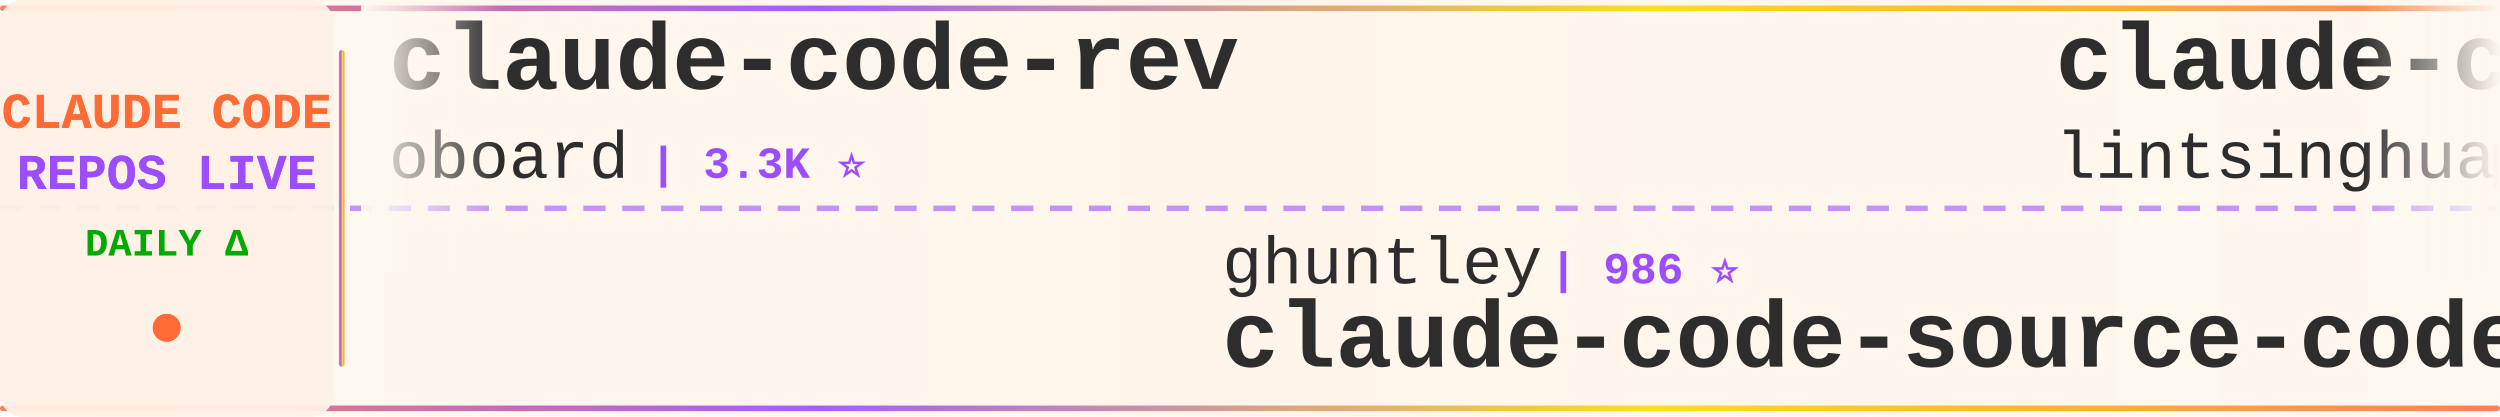
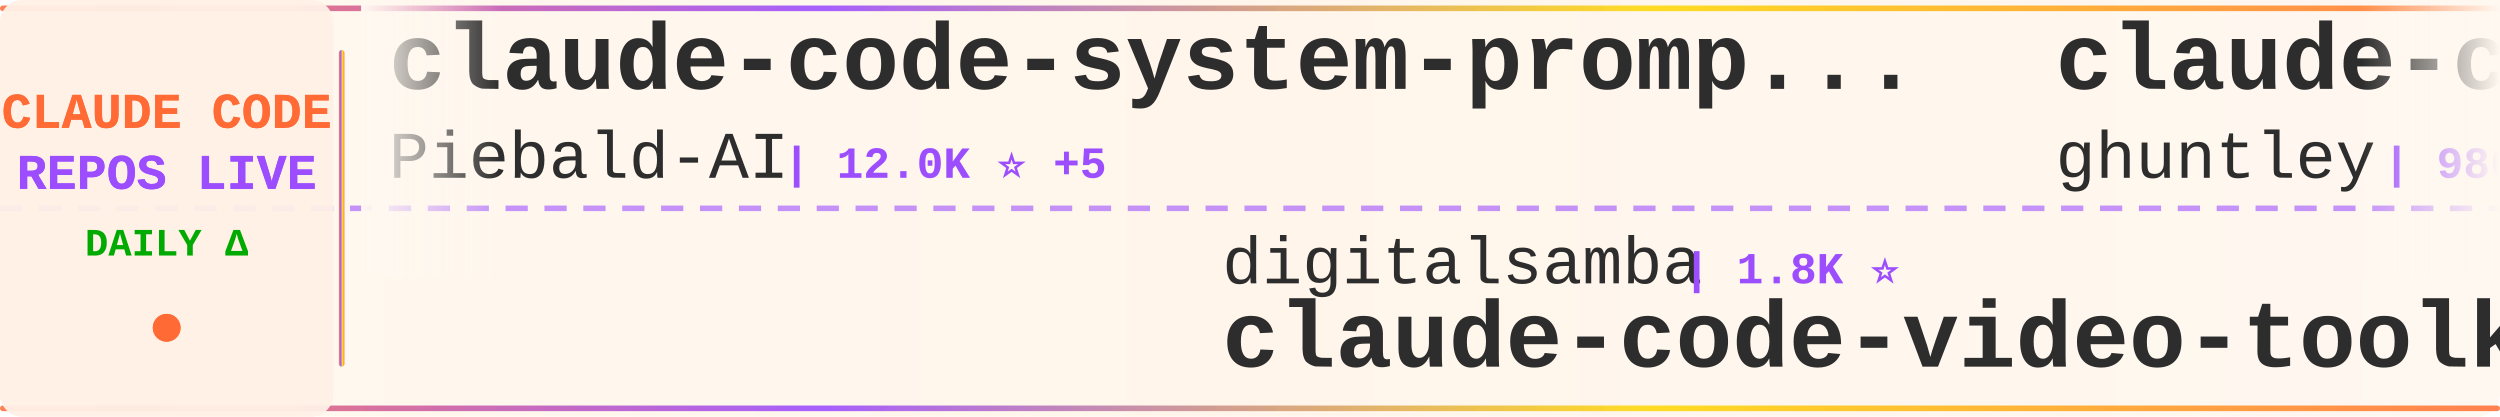
<svg xmlns="http://www.w3.org/2000/svg" width="900" height="150">
  <defs>
    <linearGradient id="tickerBg" x1="0%" y1="0%" x2="100%" y2="0%">
      <stop offset="0%" style="stop-color:#fff8f0;stop-opacity:0.98" />
      <stop offset="50%" style="stop-color:#fff5eb;stop-opacity:1" />
      <stop offset="100%" style="stop-color:#fff8f0;stop-opacity:0.98" />
    </linearGradient>
    <linearGradient id="borderGrad" x1="0%" y1="0%" x2="100%" y2="0%">
      <stop offset="0%" style="stop-color:#FF6B35;stop-opacity:0.85">
        <animate attributeName="stop-opacity" values="0.85;1;0.85" dur="2s" repeatCount="indefinite" />
      </stop>
      <stop offset="33%" style="stop-color:#9C4EFF;stop-opacity:0.9">
        <animate attributeName="stop-opacity" values="0.9;1;0.9" dur="2.2s" repeatCount="indefinite" />
      </stop>
      <stop offset="66%" style="stop-color:#FFD700;stop-opacity:0.85">
        <animate attributeName="stop-opacity" values="0.85;1;0.85" dur="1.8s" repeatCount="indefinite" />
      </stop>
      <stop offset="100%" style="stop-color:#FF6B35;stop-opacity:0.85">
        <animate attributeName="stop-opacity" values="0.85;1;0.85" dur="2s" repeatCount="indefinite" />
      </stop>
    </linearGradient>
    <filter id="textGlow">
      <feGaussianBlur stdDeviation="0.15" result="coloredBlur" />
      <feMerge>
        <feMergeNode in="coloredBlur" />
        <feMergeNode in="SourceGraphic" />
      </feMerge>
    </filter>
    <filter id="metricGlow">
      <feGaussianBlur stdDeviation="0.2" result="coloredBlur" />
      <feMerge>
        <feMergeNode in="coloredBlur" />
        <feMergeNode in="SourceGraphic" />
      </feMerge>
    </filter>
    <linearGradient id="leftFade" x1="0%" y1="0%" x2="100%" y2="0%">
      <stop offset="0%" style="stop-color:#fff8f0;stop-opacity:1" />
      <stop offset="100%" style="stop-color:#fff8f0;stop-opacity:0" />
    </linearGradient>
    <linearGradient id="rightFade" x1="0%" y1="0%" x2="100%" y2="0%">
      <stop offset="0%" style="stop-color:#fff8f0;stop-opacity:0" />
      <stop offset="100%" style="stop-color:#fff8f0;stop-opacity:1" />
    </linearGradient>
  </defs>
  <rect width="900" height="150" fill="url(#tickerBg)" rx="8" />
  <rect x="0" y="2" width="900" height="2" fill="url(#borderGrad)" rx="1" />
  <rect x="0" y="146" width="900" height="2" fill="url(#borderGrad)" rx="1" />
  <line x1="0" y1="75" x2="900" y2="75" stroke="#9C4EFF" stroke-width="2" stroke-dasharray="8 6" opacity="0.6" />
  <rect x="0" y="0" width="120" height="150" fill="#fff0e6" opacity="0.95" rx="8" />
  <text x="60" y="46" font-family="'Courier New', monospace" font-size="18" font-weight="bold" fill="#FF6B35" text-anchor="middle" filter="url(#textGlow)">
    CLAUDE CODE
  </text>
  <text x="60" y="68" font-family="'Courier New', monospace" font-size="18" font-weight="bold" fill="#9C4EFF" text-anchor="middle" filter="url(#textGlow)">
    REPOS LIVE
  </text>
  <text x="60" y="92" font-family="'Courier New', monospace" font-size="14" font-weight="bold" fill="#00aa00" text-anchor="middle">
    DAILY Δ
  </text>
  <circle cx="60" cy="118" r="5" fill="#FF6B35" filter="url(#metricGlow)">
    <animate attributeName="r" values="4;6;4" dur="1.5s" repeatCount="indefinite" />
    <animate attributeName="opacity" values="0.6;1;0.6" dur="1.5s" repeatCount="indefinite" />
  </circle>
  <rect x="122" y="18" width="2" height="114" fill="url(#borderGrad)" rx="1" />
  <clipPath id="tickerClip">
    <rect x="130" y="0" width="770" height="150" />
  </clipPath>
  <g clip-path="url(#tickerClip)">
    <g id="tickerItems">
      <animateTransform attributeName="transform" attributeType="XML" type="translate" from="0 0" to="-3000 0" dur="54s" repeatCount="indefinite" />
      <g transform="translate(0, 0)">
-         <text x="140" y="32" font-family="'Courier New', monospace" font-size="34" font-weight="bold" fill="#2d2d2d">claude-code-rev</text>
-         <text x="140" y="64" font-family="'Courier New', monospace" font-size="24" font-weight="normal" fill="#2d2d2d" opacity="1.0">oboard</text>
-         <text x="234" y="64" font-family="'Courier New', monospace" font-size="16" font-weight="bold" fill="#9C4EFF"> | 3.3K ⭐</text>
+         <text x="140" y="32" font-family="'Courier New', monospace" font-size="34" font-weight="bold" fill="#2d2d2d">claude-code-system-promp...</text>
+         <text x="140" y="64" font-family="'Courier New', monospace" font-size="24" font-weight="normal" fill="#2d2d2d" opacity="1.0">Piebald-AI</text>
+         <text x="282" y="64" font-family="'Courier New', monospace" font-size="16" font-weight="bold" fill="#9C4EFF"> | 12.0K ⭐ +5</text>
      </g>
      <g transform="translate(300, 0)">
-         <text x="140" y="102" font-family="'Courier New', monospace" font-size="24" font-weight="normal" fill="#2d2d2d" opacity="1.0">ghuntley</text>
-         <text x="258" y="102" font-family="'Courier New', monospace" font-size="16" font-weight="bold" fill="#9C4EFF"> | 986 ⭐</text>
-         <text x="140" y="132" font-family="'Courier New', monospace" font-size="34" font-weight="bold" fill="#2d2d2d">claude-code-source-code-...</text>
+         <text x="140" y="102" font-family="'Courier New', monospace" font-size="24" font-weight="normal" fill="#2d2d2d" opacity="1.0">digitalsamba</text>
+         <text x="306" y="102" font-family="'Courier New', monospace" font-size="16" font-weight="bold" fill="#9C4EFF"> | 1.8K ⭐</text>
+         <text x="140" y="132" font-family="'Courier New', monospace" font-size="34" font-weight="bold" fill="#2d2d2d">claude-code-video-toolki...</text>
      </g>
      <g transform="translate(600, 0)">
-         <text x="140" y="32" font-family="'Courier New', monospace" font-size="34" font-weight="bold" fill="#2d2d2d">claude-code-book</text>
-         <text x="140" y="64" font-family="'Courier New', monospace" font-size="24" font-weight="normal" fill="#2d2d2d" opacity="1.0">lintsinghua</text>
-         <text x="294" y="64" font-family="'Courier New', monospace" font-size="16" font-weight="bold" fill="#9C4EFF"> | 4.0K ⭐</text>
+         <text x="140" y="32" font-family="'Courier New', monospace" font-size="34" font-weight="bold" fill="#2d2d2d">claude-code-source-code-...</text>
+         <text x="140" y="64" font-family="'Courier New', monospace" font-size="24" font-weight="normal" fill="#2d2d2d" opacity="1.0">ghuntley</text>
+         <text x="258" y="64" font-family="'Courier New', monospace" font-size="16" font-weight="bold" fill="#9C4EFF"> | 986 ⭐</text>
      </g>
      <g transform="translate(900, 0)">
-         <text x="140" y="102" font-family="'Courier New', monospace" font-size="24" font-weight="normal" fill="#2d2d2d" opacity="1.0">Chachamaru127</text>
-         <text x="318" y="102" font-family="'Courier New', monospace" font-size="16" font-weight="bold" fill="#9C4EFF"> | 3.0K ⭐</text>
-         <text x="140" y="132" font-family="'Courier New', monospace" font-size="34" font-weight="bold" fill="#2d2d2d">claude-code-harness</text>
+         <text x="140" y="102" font-family="'Courier New', monospace" font-size="24" font-weight="normal" fill="#2d2d2d" opacity="1.0">ChinaSiro</text>
+         <text x="270" y="102" font-family="'Courier New', monospace" font-size="16" font-weight="bold" fill="#9C4EFF"> | 9.6K ⭐ -1</text>
+         <text x="140" y="132" font-family="'Courier New', monospace" font-size="34" font-weight="bold" fill="#2d2d2d">claude-code-sourcemap</text>
      </g>
      <g transform="translate(1200, 0)">
-         <text x="140" y="32" font-family="'Courier New', monospace" font-size="34" font-weight="bold" fill="#2d2d2d">claude-code-sourcemap</text>
-         <text x="140" y="64" font-family="'Courier New', monospace" font-size="24" font-weight="normal" fill="#2d2d2d" opacity="1.0">ChinaSiro</text>
-         <text x="270" y="64" font-family="'Courier New', monospace" font-size="16" font-weight="bold" fill="#9C4EFF"> | 9.6K ⭐</text>
+         <text x="140" y="32" font-family="'Courier New', monospace" font-size="34" font-weight="bold" fill="#2d2d2d">ClaudeCodeAgents</text>
+         <text x="140" y="64" font-family="'Courier New', monospace" font-size="24" font-weight="normal" fill="#2d2d2d" opacity="1.0">darcyegb</text>
+         <text x="258" y="64" font-family="'Courier New', monospace" font-size="16" font-weight="bold" fill="#9C4EFF"> | 750 ⭐</text>
      </g>
      <g transform="translate(1500, 0)">
-         <text x="140" y="102" font-family="'Courier New', monospace" font-size="24" font-weight="normal" fill="#2d2d2d" opacity="1.0">sugyan</text>
-         <text x="234" y="102" font-family="'Courier New', monospace" font-size="16" font-weight="bold" fill="#9C4EFF"> | 1.1K ⭐</text>
-         <text x="140" y="132" font-family="'Courier New', monospace" font-size="34" font-weight="bold" fill="#2d2d2d">claude-code-webui</text>
+         <text x="140" y="102" font-family="'Courier New', monospace" font-size="24" font-weight="normal" fill="#2d2d2d" opacity="1.0">xu-xiang</text>
+         <text x="258" y="102" font-family="'Courier New', monospace" font-size="16" font-weight="bold" fill="#9C4EFF"> | 1.7K ⭐ +4</text>
+         <text x="140" y="132" font-family="'Courier New', monospace" font-size="34" font-weight="bold" fill="#2d2d2d">everything-claude-code-z...</text>
      </g>
      <g transform="translate(1800, 0)">
-         <text x="140" y="32" font-family="'Courier New', monospace" font-size="34" font-weight="bold" fill="#2d2d2d">claude-howto</text>
-         <text x="140" y="64" font-family="'Courier New', monospace" font-size="24" font-weight="normal" fill="#2d2d2d" opacity="1.0">luongnv89</text>
-         <text x="270" y="64" font-family="'Courier New', monospace" font-size="16" font-weight="bold" fill="#9C4EFF"> | 40.4K ⭐ +18</text>
+         <text x="140" y="32" font-family="'Courier New', monospace" font-size="34" font-weight="bold" fill="#2d2d2d">claude-code-my-workflow</text>
+         <text x="140" y="64" font-family="'Courier New', monospace" font-size="24" font-weight="normal" fill="#2d2d2d" opacity="1.0">pedrohcgs</text>
+         <text x="270" y="64" font-family="'Courier New', monospace" font-size="16" font-weight="bold" fill="#9C4EFF"> | 1.4K ⭐</text>
      </g>
      <g transform="translate(2100, 0)">
-         <text x="140" y="102" font-family="'Courier New', monospace" font-size="24" font-weight="normal" fill="#2d2d2d" opacity="1.0">jqueryscript</text>
-         <text x="306" y="102" font-family="'Courier New', monospace" font-size="16" font-weight="bold" fill="#9C4EFF"> | 474 ⭐</text>
-         <text x="140" y="132" font-family="'Courier New', monospace" font-size="34" font-weight="bold" fill="#2d2d2d">awesome-claude-code</text>
+         <text x="140" y="102" font-family="'Courier New', monospace" font-size="24" font-weight="normal" fill="#2d2d2d" opacity="1.0">Alishahryar1</text>
+         <text x="306" y="102" font-family="'Courier New', monospace" font-size="16" font-weight="bold" fill="#9C4EFF"> | 41.9K ⭐ +20</text>
+         <text x="140" y="132" font-family="'Courier New', monospace" font-size="34" font-weight="bold" fill="#2d2d2d">free-claude-code</text>
      </g>
      <g transform="translate(2400, 0)">
-         <text x="140" y="32" font-family="'Courier New', monospace" font-size="34" font-weight="bold" fill="#2d2d2d">claude-code-from-scratch</text>
-         <text x="140" y="64" font-family="'Courier New', monospace" font-size="24" font-weight="normal" fill="#2d2d2d" opacity="1.0">Windy3f3f3f3f</text>
-         <text x="318" y="64" font-family="'Courier New', monospace" font-size="16" font-weight="bold" fill="#9C4EFF"> | 2.5K ⭐ -1</text>
+         <text x="140" y="32" font-family="'Courier New', monospace" font-size="34" font-weight="bold" fill="#2d2d2d">Open-ClaudeCode</text>
+         <text x="140" y="64" font-family="'Courier New', monospace" font-size="24" font-weight="normal" fill="#2d2d2d" opacity="1.0">LING71671</text>
+         <text x="270" y="64" font-family="'Courier New', monospace" font-size="16" font-weight="bold" fill="#9C4EFF"> | 926 ⭐</text>
      </g>
      <g transform="translate(2700, 0)">
-         <text x="140" y="102" font-family="'Courier New', monospace" font-size="24" font-weight="normal" fill="#2d2d2d" opacity="1.0">OrcaWhisper</text>
-         <text x="294" y="102" font-family="'Courier New', monospace" font-size="16" font-weight="bold" fill="#9C4EFF"> | 86 ⭐</text>
-         <text x="140" y="132" font-family="'Courier New', monospace" font-size="34" font-weight="bold" fill="#2d2d2d">Claude-Code</text>
+         <text x="140" y="102" font-family="'Courier New', monospace" font-size="24" font-weight="normal" fill="#2d2d2d" opacity="1.0">multica-ai</text>
+         <text x="282" y="102" font-family="'Courier New', monospace" font-size="16" font-weight="bold" fill="#9C4EFF"> | 195.8K ⭐ +55</text>
+         <text x="140" y="132" font-family="'Courier New', monospace" font-size="34" font-weight="bold" fill="#2d2d2d">andrej-karpathy-skills</text>
      </g>
      <g transform="translate(3000, 0)">
-         <text x="140" y="32" font-family="'Courier New', monospace" font-size="34" font-weight="bold" fill="#2d2d2d">claude-code-rev</text>
-         <text x="140" y="64" font-family="'Courier New', monospace" font-size="24" font-weight="normal" fill="#2d2d2d" opacity="1.0">oboard</text>
-         <text x="234" y="64" font-family="'Courier New', monospace" font-size="16" font-weight="bold" fill="#9C4EFF"> | 3.3K ⭐</text>
+         <text x="140" y="32" font-family="'Courier New', monospace" font-size="34" font-weight="bold" fill="#2d2d2d">claude-code-system-promp...</text>
+         <text x="140" y="64" font-family="'Courier New', monospace" font-size="24" font-weight="normal" fill="#2d2d2d" opacity="1.0">Piebald-AI</text>
+         <text x="282" y="64" font-family="'Courier New', monospace" font-size="16" font-weight="bold" fill="#9C4EFF"> | 12.0K ⭐ +5</text>
      </g>
      <g transform="translate(3300, 0)">
-         <text x="140" y="102" font-family="'Courier New', monospace" font-size="24" font-weight="normal" fill="#2d2d2d" opacity="1.0">ghuntley</text>
-         <text x="258" y="102" font-family="'Courier New', monospace" font-size="16" font-weight="bold" fill="#9C4EFF"> | 986 ⭐</text>
-         <text x="140" y="132" font-family="'Courier New', monospace" font-size="34" font-weight="bold" fill="#2d2d2d">claude-code-source-code-...</text>
+         <text x="140" y="102" font-family="'Courier New', monospace" font-size="24" font-weight="normal" fill="#2d2d2d" opacity="1.0">digitalsamba</text>
+         <text x="306" y="102" font-family="'Courier New', monospace" font-size="16" font-weight="bold" fill="#9C4EFF"> | 1.8K ⭐</text>
+         <text x="140" y="132" font-family="'Courier New', monospace" font-size="34" font-weight="bold" fill="#2d2d2d">claude-code-video-toolki...</text>
      </g>
      <g transform="translate(3600, 0)">
-         <text x="140" y="32" font-family="'Courier New', monospace" font-size="34" font-weight="bold" fill="#2d2d2d">claude-code-book</text>
-         <text x="140" y="64" font-family="'Courier New', monospace" font-size="24" font-weight="normal" fill="#2d2d2d" opacity="1.0">lintsinghua</text>
-         <text x="294" y="64" font-family="'Courier New', monospace" font-size="16" font-weight="bold" fill="#9C4EFF"> | 4.0K ⭐</text>
+         <text x="140" y="32" font-family="'Courier New', monospace" font-size="34" font-weight="bold" fill="#2d2d2d">claude-code-source-code-...</text>
+         <text x="140" y="64" font-family="'Courier New', monospace" font-size="24" font-weight="normal" fill="#2d2d2d" opacity="1.0">ghuntley</text>
+         <text x="258" y="64" font-family="'Courier New', monospace" font-size="16" font-weight="bold" fill="#9C4EFF"> | 986 ⭐</text>
      </g>
      <g transform="translate(3900, 0)">
-         <text x="140" y="102" font-family="'Courier New', monospace" font-size="24" font-weight="normal" fill="#2d2d2d" opacity="1.0">Chachamaru127</text>
-         <text x="318" y="102" font-family="'Courier New', monospace" font-size="16" font-weight="bold" fill="#9C4EFF"> | 3.0K ⭐</text>
-         <text x="140" y="132" font-family="'Courier New', monospace" font-size="34" font-weight="bold" fill="#2d2d2d">claude-code-harness</text>
+         <text x="140" y="102" font-family="'Courier New', monospace" font-size="24" font-weight="normal" fill="#2d2d2d" opacity="1.0">ChinaSiro</text>
+         <text x="270" y="102" font-family="'Courier New', monospace" font-size="16" font-weight="bold" fill="#9C4EFF"> | 9.6K ⭐ -1</text>
+         <text x="140" y="132" font-family="'Courier New', monospace" font-size="34" font-weight="bold" fill="#2d2d2d">claude-code-sourcemap</text>
      </g>
    </g>
  </g>
  <rect x="130" y="0" width="50" height="100" fill="url(#leftFade)" />
  <rect x="850" y="0" width="50" height="100" fill="url(#rightFade)" />
</svg>
